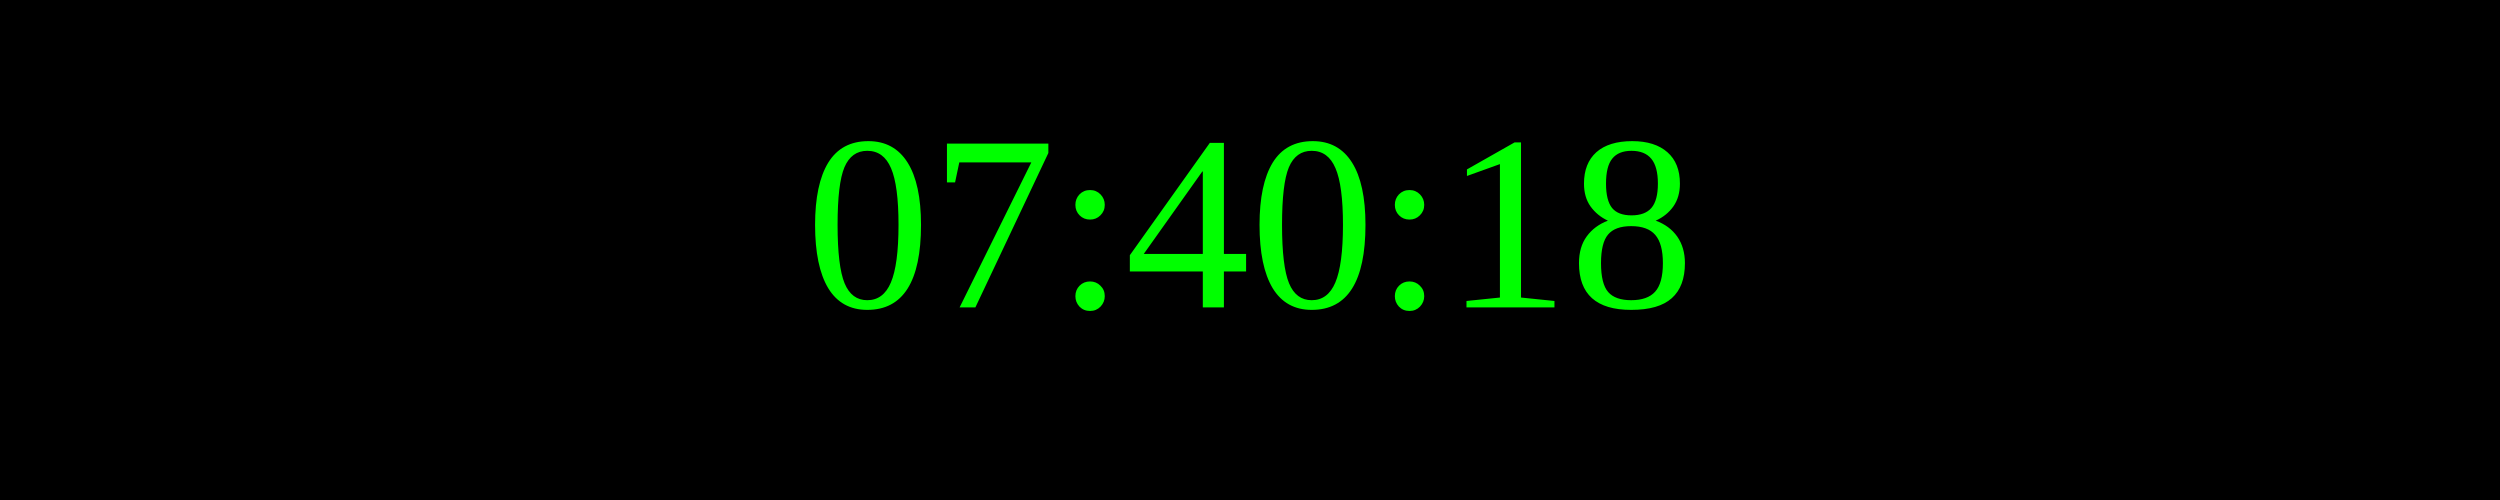
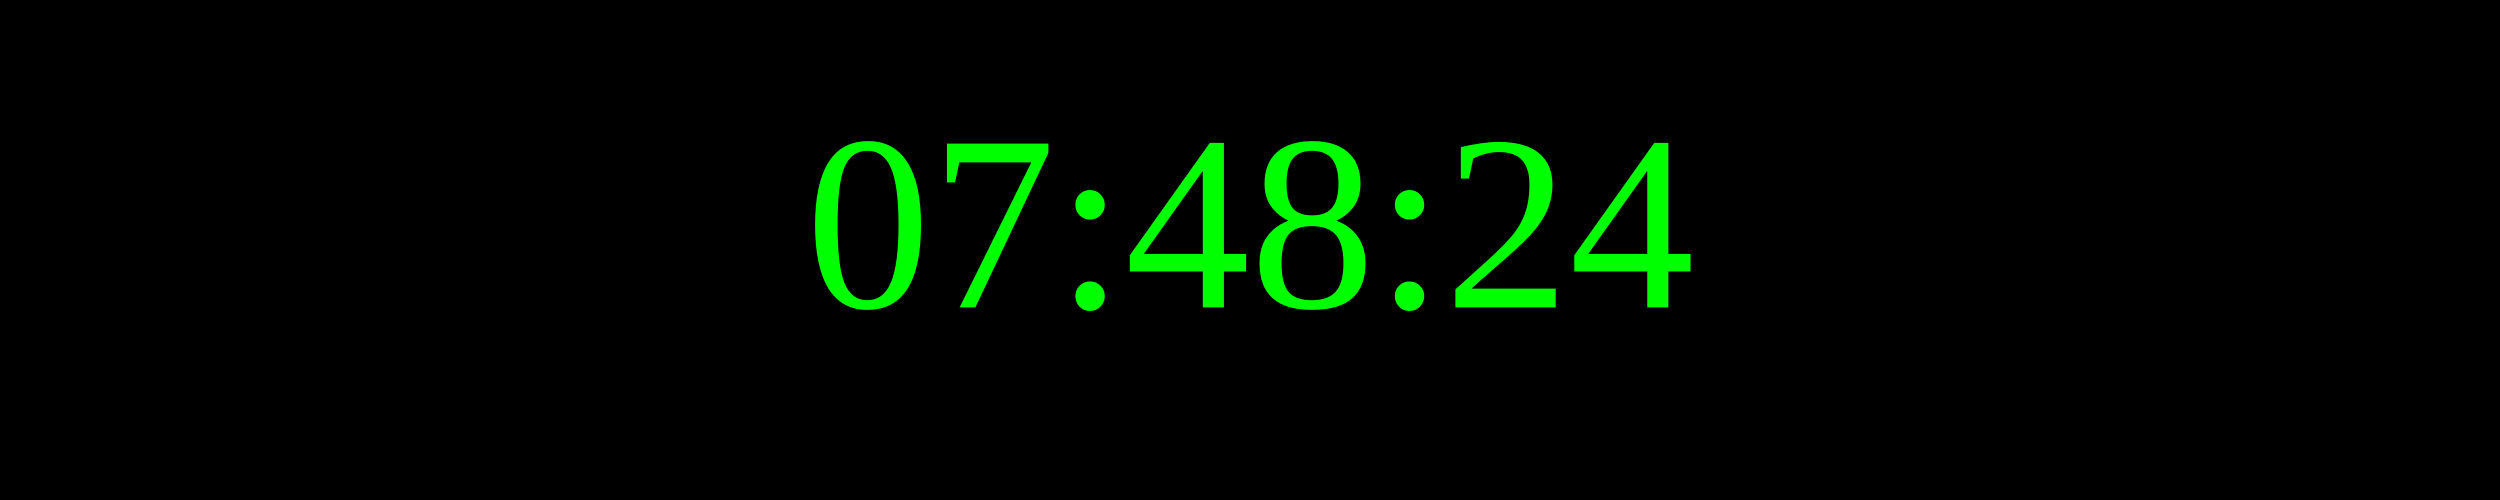
<svg xmlns="http://www.w3.org/2000/svg" width="250" height="50">
  <rect width="100%" height="100%" fill="black" />
  <text x="50%" y="50%" font-size="25" fill="lime" text-anchor="middle" dominant-baseline="middle">
- 07:40:18
+ 07:48:24
</text>
</svg>
